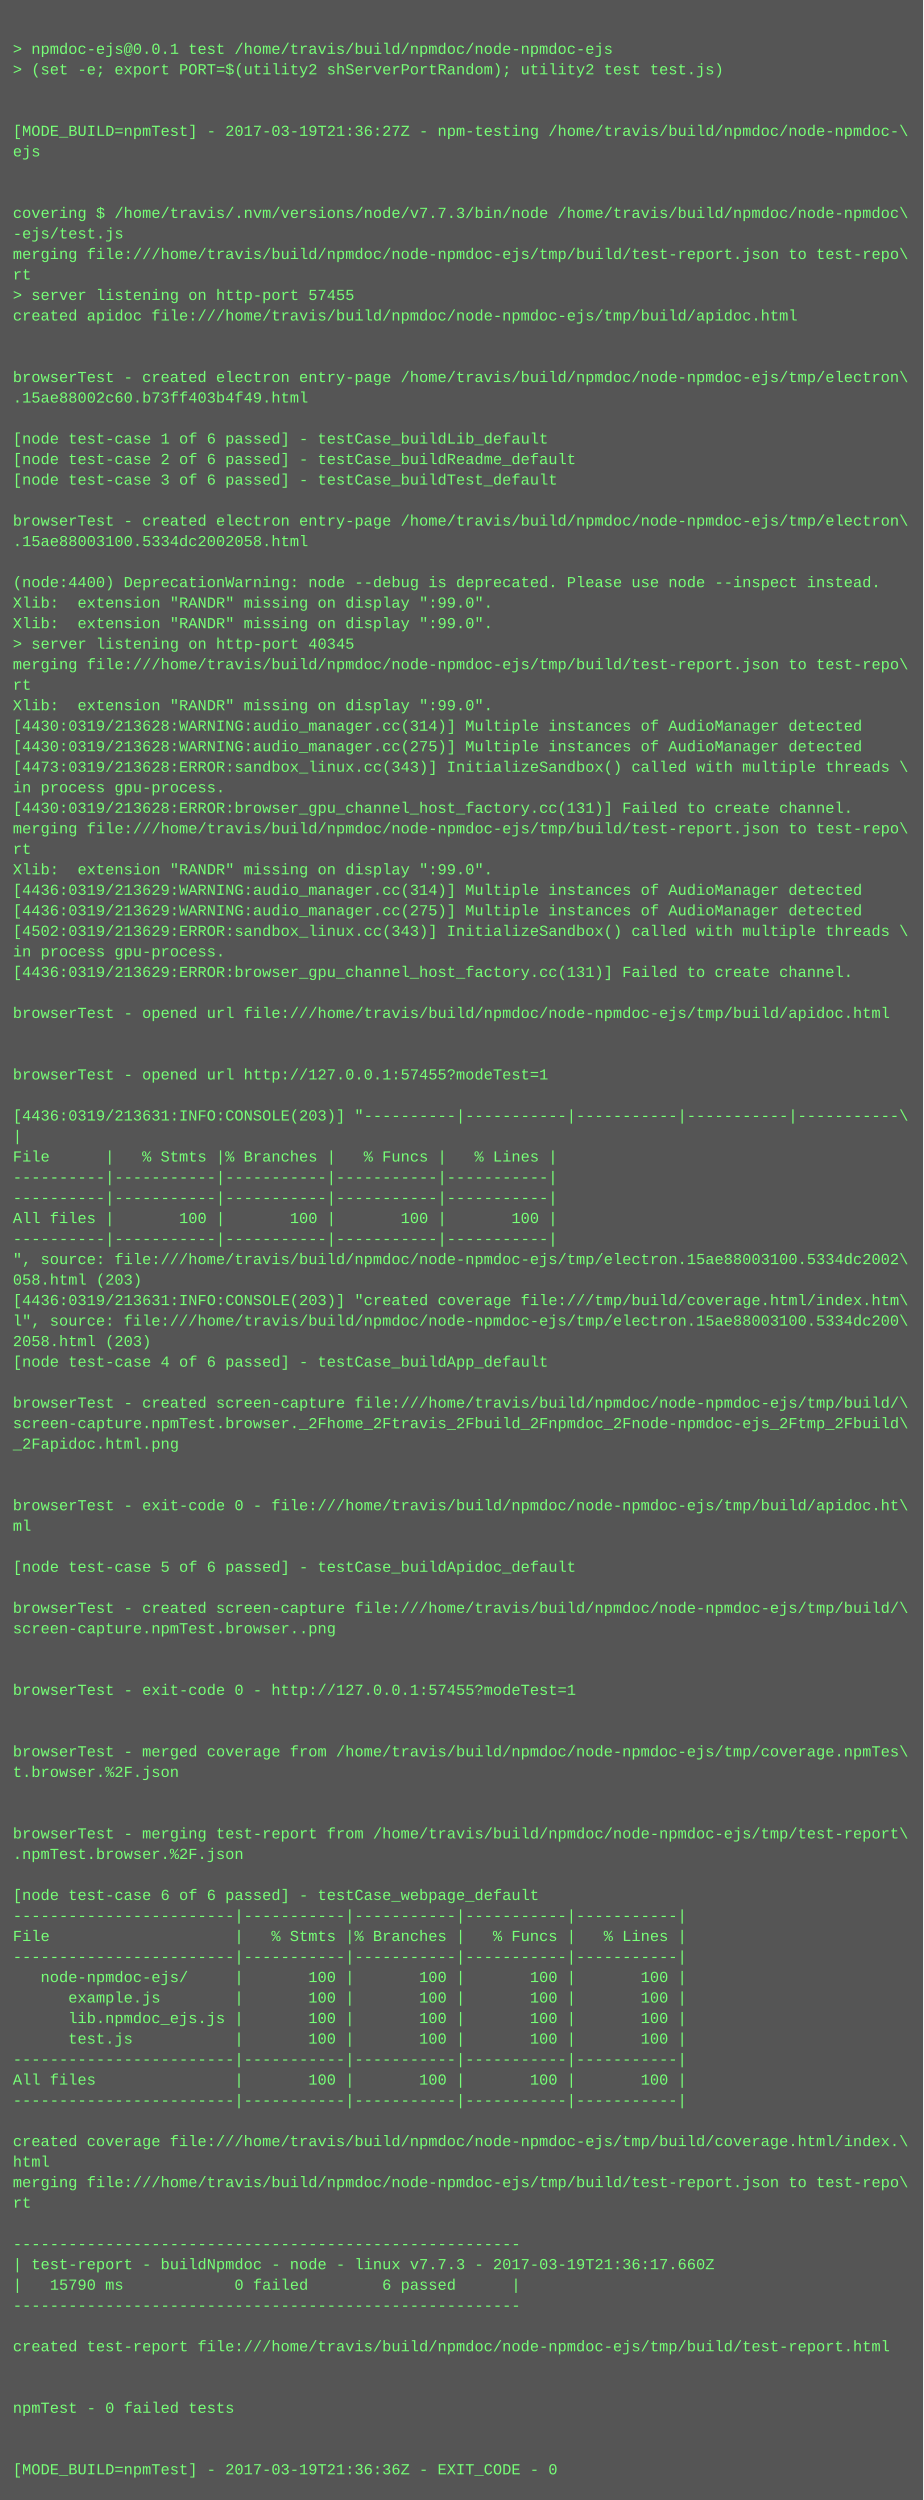
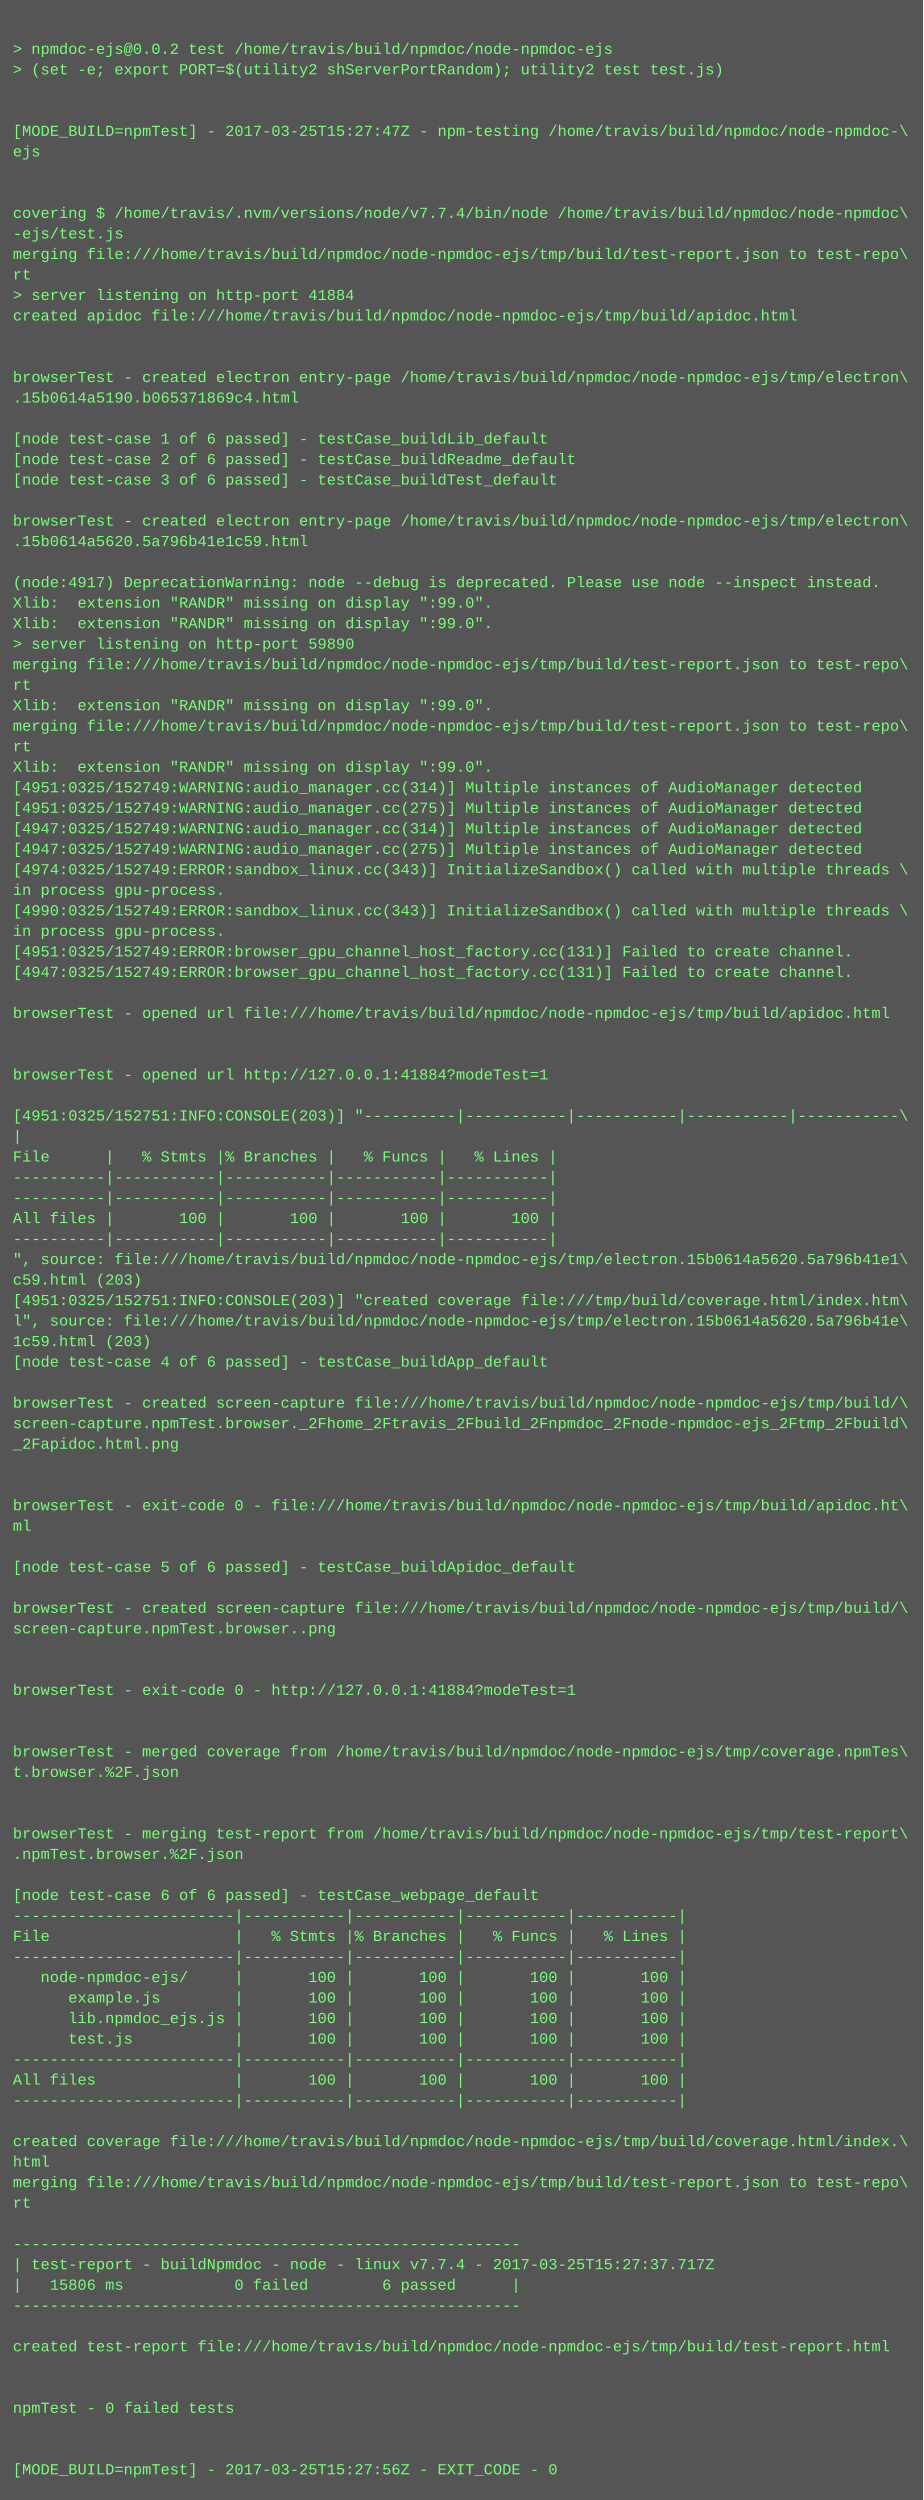
<svg xmlns="http://www.w3.org/2000/svg" height="1950" width="720">
  <rect height="1950" fill="#555" width="720" />
  <text fill="#7f7" font-family="Courier New" font-size="12" xml:space="preserve">
    <tspan x="10" y="26" />
-     <tspan x="10" y="42">&gt; npmdoc-ejs@0.0.1 test /home/travis/build/npmdoc/node-npmdoc-ejs</tspan>
+     <tspan x="10" y="42">&gt; npmdoc-ejs@0.0.2 test /home/travis/build/npmdoc/node-npmdoc-ejs</tspan>
    <tspan x="10" y="58">&gt; (set -e; export PORT=$(utility2 shServerPortRandom); utility2 test test.js)</tspan>
    <tspan x="10" y="74" />
    <tspan x="10" y="90" />
-     <tspan x="10" y="106">[MODE_BUILD=npmTest] - 2017-03-19T21:36:27Z - npm-testing /home/travis/build/npmdoc/node-npmdoc-\</tspan>
+     <tspan x="10" y="106">[MODE_BUILD=npmTest] - 2017-03-25T15:27:47Z - npm-testing /home/travis/build/npmdoc/node-npmdoc-\</tspan>
    <tspan x="10" y="122">ejs</tspan>
    <tspan x="10" y="138" />
    <tspan x="10" y="154" />
-     <tspan x="10" y="170">covering $ /home/travis/.nvm/versions/node/v7.7.3/bin/node /home/travis/build/npmdoc/node-npmdoc\</tspan>
+     <tspan x="10" y="170">covering $ /home/travis/.nvm/versions/node/v7.7.4/bin/node /home/travis/build/npmdoc/node-npmdoc\</tspan>
    <tspan x="10" y="186">-ejs/test.js</tspan>
    <tspan x="10" y="202">merging file:///home/travis/build/npmdoc/node-npmdoc-ejs/tmp/build/test-report.json to test-repo\</tspan>
    <tspan x="10" y="218">rt</tspan>
-     <tspan x="10" y="234">&gt; server listening on http-port 57455</tspan>
+     <tspan x="10" y="234">&gt; server listening on http-port 41884</tspan>
    <tspan x="10" y="250">created apidoc file:///home/travis/build/npmdoc/node-npmdoc-ejs/tmp/build/apidoc.html</tspan>
    <tspan x="10" y="266" />
    <tspan x="10" y="282" />
    <tspan x="10" y="298">browserTest - created electron entry-page /home/travis/build/npmdoc/node-npmdoc-ejs/tmp/electron\</tspan>
-     <tspan x="10" y="314">.15ae88002c60.b73ff403b4f49.html</tspan>
+     <tspan x="10" y="314">.15b0614a5190.b065371869c4.html</tspan>
    <tspan x="10" y="330" />
    <tspan x="10" y="346">[node test-case 1 of 6 passed] - testCase_buildLib_default</tspan>
    <tspan x="10" y="362">[node test-case 2 of 6 passed] - testCase_buildReadme_default</tspan>
    <tspan x="10" y="378">[node test-case 3 of 6 passed] - testCase_buildTest_default</tspan>
    <tspan x="10" y="394" />
    <tspan x="10" y="410">browserTest - created electron entry-page /home/travis/build/npmdoc/node-npmdoc-ejs/tmp/electron\</tspan>
-     <tspan x="10" y="426">.15ae88003100.5334dc2002058.html</tspan>
+     <tspan x="10" y="426">.15b0614a5620.5a796b41e1c59.html</tspan>
    <tspan x="10" y="442" />
-     <tspan x="10" y="458">(node:4400) DeprecationWarning: node --debug is deprecated. Please use node --inspect instead.</tspan>
+     <tspan x="10" y="458">(node:4917) DeprecationWarning: node --debug is deprecated. Please use node --inspect instead.</tspan>
    <tspan x="10" y="474">Xlib:  extension "RANDR" missing on display ":99.0".</tspan>
    <tspan x="10" y="490">Xlib:  extension "RANDR" missing on display ":99.0".</tspan>
-     <tspan x="10" y="506">&gt; server listening on http-port 40345</tspan>
+     <tspan x="10" y="506">&gt; server listening on http-port 59890</tspan>
    <tspan x="10" y="522">merging file:///home/travis/build/npmdoc/node-npmdoc-ejs/tmp/build/test-report.json to test-repo\</tspan>
    <tspan x="10" y="538">rt</tspan>
    <tspan x="10" y="554">Xlib:  extension "RANDR" missing on display ":99.0".</tspan>
-     <tspan x="10" y="570">[4430:0319/213628:WARNING:audio_manager.cc(314)] Multiple instances of AudioManager detected</tspan>
-     <tspan x="10" y="586">[4430:0319/213628:WARNING:audio_manager.cc(275)] Multiple instances of AudioManager detected</tspan>
-     <tspan x="10" y="602">[4473:0319/213628:ERROR:sandbox_linux.cc(343)] InitializeSandbox() called with multiple threads \</tspan>
-     <tspan x="10" y="618">in process gpu-process. </tspan>
-     <tspan x="10" y="634">[4430:0319/213628:ERROR:browser_gpu_channel_host_factory.cc(131)] Failed to create channel.</tspan>
-     <tspan x="10" y="650">merging file:///home/travis/build/npmdoc/node-npmdoc-ejs/tmp/build/test-report.json to test-repo\</tspan>
-     <tspan x="10" y="666">rt</tspan>
-     <tspan x="10" y="682">Xlib:  extension "RANDR" missing on display ":99.0".</tspan>
-     <tspan x="10" y="698">[4436:0319/213629:WARNING:audio_manager.cc(314)] Multiple instances of AudioManager detected</tspan>
-     <tspan x="10" y="714">[4436:0319/213629:WARNING:audio_manager.cc(275)] Multiple instances of AudioManager detected</tspan>
-     <tspan x="10" y="730">[4502:0319/213629:ERROR:sandbox_linux.cc(343)] InitializeSandbox() called with multiple threads \</tspan>
-     <tspan x="10" y="746">in process gpu-process. </tspan>
-     <tspan x="10" y="762">[4436:0319/213629:ERROR:browser_gpu_channel_host_factory.cc(131)] Failed to create channel.</tspan>
+     <tspan x="10" y="570">merging file:///home/travis/build/npmdoc/node-npmdoc-ejs/tmp/build/test-report.json to test-repo\</tspan>
+     <tspan x="10" y="586">rt</tspan>
+     <tspan x="10" y="602">Xlib:  extension "RANDR" missing on display ":99.0".</tspan>
+     <tspan x="10" y="618">[4951:0325/152749:WARNING:audio_manager.cc(314)] Multiple instances of AudioManager detected</tspan>
+     <tspan x="10" y="634">[4951:0325/152749:WARNING:audio_manager.cc(275)] Multiple instances of AudioManager detected</tspan>
+     <tspan x="10" y="650">[4947:0325/152749:WARNING:audio_manager.cc(314)] Multiple instances of AudioManager detected</tspan>
+     <tspan x="10" y="666">[4947:0325/152749:WARNING:audio_manager.cc(275)] Multiple instances of AudioManager detected</tspan>
+     <tspan x="10" y="682">[4974:0325/152749:ERROR:sandbox_linux.cc(343)] InitializeSandbox() called with multiple threads \</tspan>
+     <tspan x="10" y="698">in process gpu-process. </tspan>
+     <tspan x="10" y="714">[4990:0325/152749:ERROR:sandbox_linux.cc(343)] InitializeSandbox() called with multiple threads \</tspan>
+     <tspan x="10" y="730">in process gpu-process. </tspan>
+     <tspan x="10" y="746">[4951:0325/152749:ERROR:browser_gpu_channel_host_factory.cc(131)] Failed to create channel.</tspan>
+     <tspan x="10" y="762">[4947:0325/152749:ERROR:browser_gpu_channel_host_factory.cc(131)] Failed to create channel.</tspan>
    <tspan x="10" y="778" />
    <tspan x="10" y="794">browserTest - opened url file:///home/travis/build/npmdoc/node-npmdoc-ejs/tmp/build/apidoc.html</tspan>
    <tspan x="10" y="810" />
    <tspan x="10" y="826" />
-     <tspan x="10" y="842">browserTest - opened url http://127.0.0.1:57455?modeTest=1</tspan>
+     <tspan x="10" y="842">browserTest - opened url http://127.0.0.1:41884?modeTest=1</tspan>
    <tspan x="10" y="858" />
-     <tspan x="10" y="874">[4436:0319/213631:INFO:CONSOLE(203)] "----------|-----------|-----------|-----------|-----------\</tspan>
+     <tspan x="10" y="874">[4951:0325/152751:INFO:CONSOLE(203)] "----------|-----------|-----------|-----------|-----------\</tspan>
    <tspan x="10" y="890">|</tspan>
    <tspan x="10" y="906">File      |   % Stmts |% Branches |   % Funcs |   % Lines |</tspan>
    <tspan x="10" y="922">----------|-----------|-----------|-----------|-----------|</tspan>
    <tspan x="10" y="938">----------|-----------|-----------|-----------|-----------|</tspan>
    <tspan x="10" y="954">All files |       100 |       100 |       100 |       100 |</tspan>
    <tspan x="10" y="970">----------|-----------|-----------|-----------|-----------|</tspan>
-     <tspan x="10" y="986">", source: file:///home/travis/build/npmdoc/node-npmdoc-ejs/tmp/electron.15ae88003100.5334dc2002\</tspan>
-     <tspan x="10" y="1002">058.html (203)</tspan>
-     <tspan x="10" y="1018">[4436:0319/213631:INFO:CONSOLE(203)] "created coverage file:///tmp/build/coverage.html/index.htm\</tspan>
-     <tspan x="10" y="1034">l", source: file:///home/travis/build/npmdoc/node-npmdoc-ejs/tmp/electron.15ae88003100.5334dc200\</tspan>
-     <tspan x="10" y="1050">2058.html (203)</tspan>
+     <tspan x="10" y="986">", source: file:///home/travis/build/npmdoc/node-npmdoc-ejs/tmp/electron.15b0614a5620.5a796b41e1\</tspan>
+     <tspan x="10" y="1002">c59.html (203)</tspan>
+     <tspan x="10" y="1018">[4951:0325/152751:INFO:CONSOLE(203)] "created coverage file:///tmp/build/coverage.html/index.htm\</tspan>
+     <tspan x="10" y="1034">l", source: file:///home/travis/build/npmdoc/node-npmdoc-ejs/tmp/electron.15b0614a5620.5a796b41e\</tspan>
+     <tspan x="10" y="1050">1c59.html (203)</tspan>
    <tspan x="10" y="1066">[node test-case 4 of 6 passed] - testCase_buildApp_default</tspan>
    <tspan x="10" y="1082" />
    <tspan x="10" y="1098">browserTest - created screen-capture file:///home/travis/build/npmdoc/node-npmdoc-ejs/tmp/build/\</tspan>
    <tspan x="10" y="1114">screen-capture.npmTest.browser._2Fhome_2Ftravis_2Fbuild_2Fnpmdoc_2Fnode-npmdoc-ejs_2Ftmp_2Fbuild\</tspan>
    <tspan x="10" y="1130">_2Fapidoc.html.png</tspan>
    <tspan x="10" y="1146" />
    <tspan x="10" y="1162" />
    <tspan x="10" y="1178">browserTest - exit-code 0 - file:///home/travis/build/npmdoc/node-npmdoc-ejs/tmp/build/apidoc.ht\</tspan>
    <tspan x="10" y="1194">ml</tspan>
    <tspan x="10" y="1210" />
    <tspan x="10" y="1226">[node test-case 5 of 6 passed] - testCase_buildApidoc_default</tspan>
    <tspan x="10" y="1242" />
    <tspan x="10" y="1258">browserTest - created screen-capture file:///home/travis/build/npmdoc/node-npmdoc-ejs/tmp/build/\</tspan>
    <tspan x="10" y="1274">screen-capture.npmTest.browser..png</tspan>
    <tspan x="10" y="1290" />
    <tspan x="10" y="1306" />
-     <tspan x="10" y="1322">browserTest - exit-code 0 - http://127.0.0.1:57455?modeTest=1</tspan>
+     <tspan x="10" y="1322">browserTest - exit-code 0 - http://127.0.0.1:41884?modeTest=1</tspan>
    <tspan x="10" y="1338" />
    <tspan x="10" y="1354" />
    <tspan x="10" y="1370">browserTest - merged coverage from /home/travis/build/npmdoc/node-npmdoc-ejs/tmp/coverage.npmTes\</tspan>
    <tspan x="10" y="1386">t.browser.%2F.json</tspan>
    <tspan x="10" y="1402" />
    <tspan x="10" y="1418" />
    <tspan x="10" y="1434">browserTest - merging test-report from /home/travis/build/npmdoc/node-npmdoc-ejs/tmp/test-report\</tspan>
    <tspan x="10" y="1450">.npmTest.browser.%2F.json</tspan>
    <tspan x="10" y="1466" />
    <tspan x="10" y="1482">[node test-case 6 of 6 passed] - testCase_webpage_default</tspan>
    <tspan x="10" y="1498">------------------------|-----------|-----------|-----------|-----------|</tspan>
    <tspan x="10" y="1514">File                    |   % Stmts |% Branches |   % Funcs |   % Lines |</tspan>
    <tspan x="10" y="1530">------------------------|-----------|-----------|-----------|-----------|</tspan>
    <tspan x="10" y="1546">   node-npmdoc-ejs/     |       100 |       100 |       100 |       100 |</tspan>
    <tspan x="10" y="1562">      example.js        |       100 |       100 |       100 |       100 |</tspan>
    <tspan x="10" y="1578">      lib.npmdoc_ejs.js |       100 |       100 |       100 |       100 |</tspan>
    <tspan x="10" y="1594">      test.js           |       100 |       100 |       100 |       100 |</tspan>
    <tspan x="10" y="1610">------------------------|-----------|-----------|-----------|-----------|</tspan>
    <tspan x="10" y="1626">All files               |       100 |       100 |       100 |       100 |</tspan>
    <tspan x="10" y="1642">------------------------|-----------|-----------|-----------|-----------|</tspan>
    <tspan x="10" y="1658" />
    <tspan x="10" y="1674">created coverage file:///home/travis/build/npmdoc/node-npmdoc-ejs/tmp/build/coverage.html/index.\</tspan>
    <tspan x="10" y="1690">html</tspan>
    <tspan x="10" y="1706">merging file:///home/travis/build/npmdoc/node-npmdoc-ejs/tmp/build/test-report.json to test-repo\</tspan>
    <tspan x="10" y="1722">rt</tspan>
    <tspan x="10" y="1738" />
    <tspan x="10" y="1754">-------------------------------------------------------</tspan>
-     <tspan x="10" y="1770">| test-report - buildNpmdoc - node - linux v7.7.3 - 2017-03-19T21:36:17.660Z</tspan>
-     <tspan x="10" y="1786">|   15790 ms            0 failed        6 passed      |</tspan>
+     <tspan x="10" y="1770">| test-report - buildNpmdoc - node - linux v7.7.4 - 2017-03-25T15:27:37.717Z</tspan>
+     <tspan x="10" y="1786">|   15806 ms            0 failed        6 passed      |</tspan>
    <tspan x="10" y="1802">-------------------------------------------------------</tspan>
    <tspan x="10" y="1818" />
    <tspan x="10" y="1834">created test-report file:///home/travis/build/npmdoc/node-npmdoc-ejs/tmp/build/test-report.html</tspan>
    <tspan x="10" y="1850" />
    <tspan x="10" y="1866" />
    <tspan x="10" y="1882">npmTest - 0 failed tests</tspan>
    <tspan x="10" y="1898" />
    <tspan x="10" y="1914" />
-     <tspan x="10" y="1930">[MODE_BUILD=npmTest] - 2017-03-19T21:36:36Z - EXIT_CODE - 0</tspan>
+     <tspan x="10" y="1930">[MODE_BUILD=npmTest] - 2017-03-25T15:27:56Z - EXIT_CODE - 0</tspan>
  </text>
</svg>
